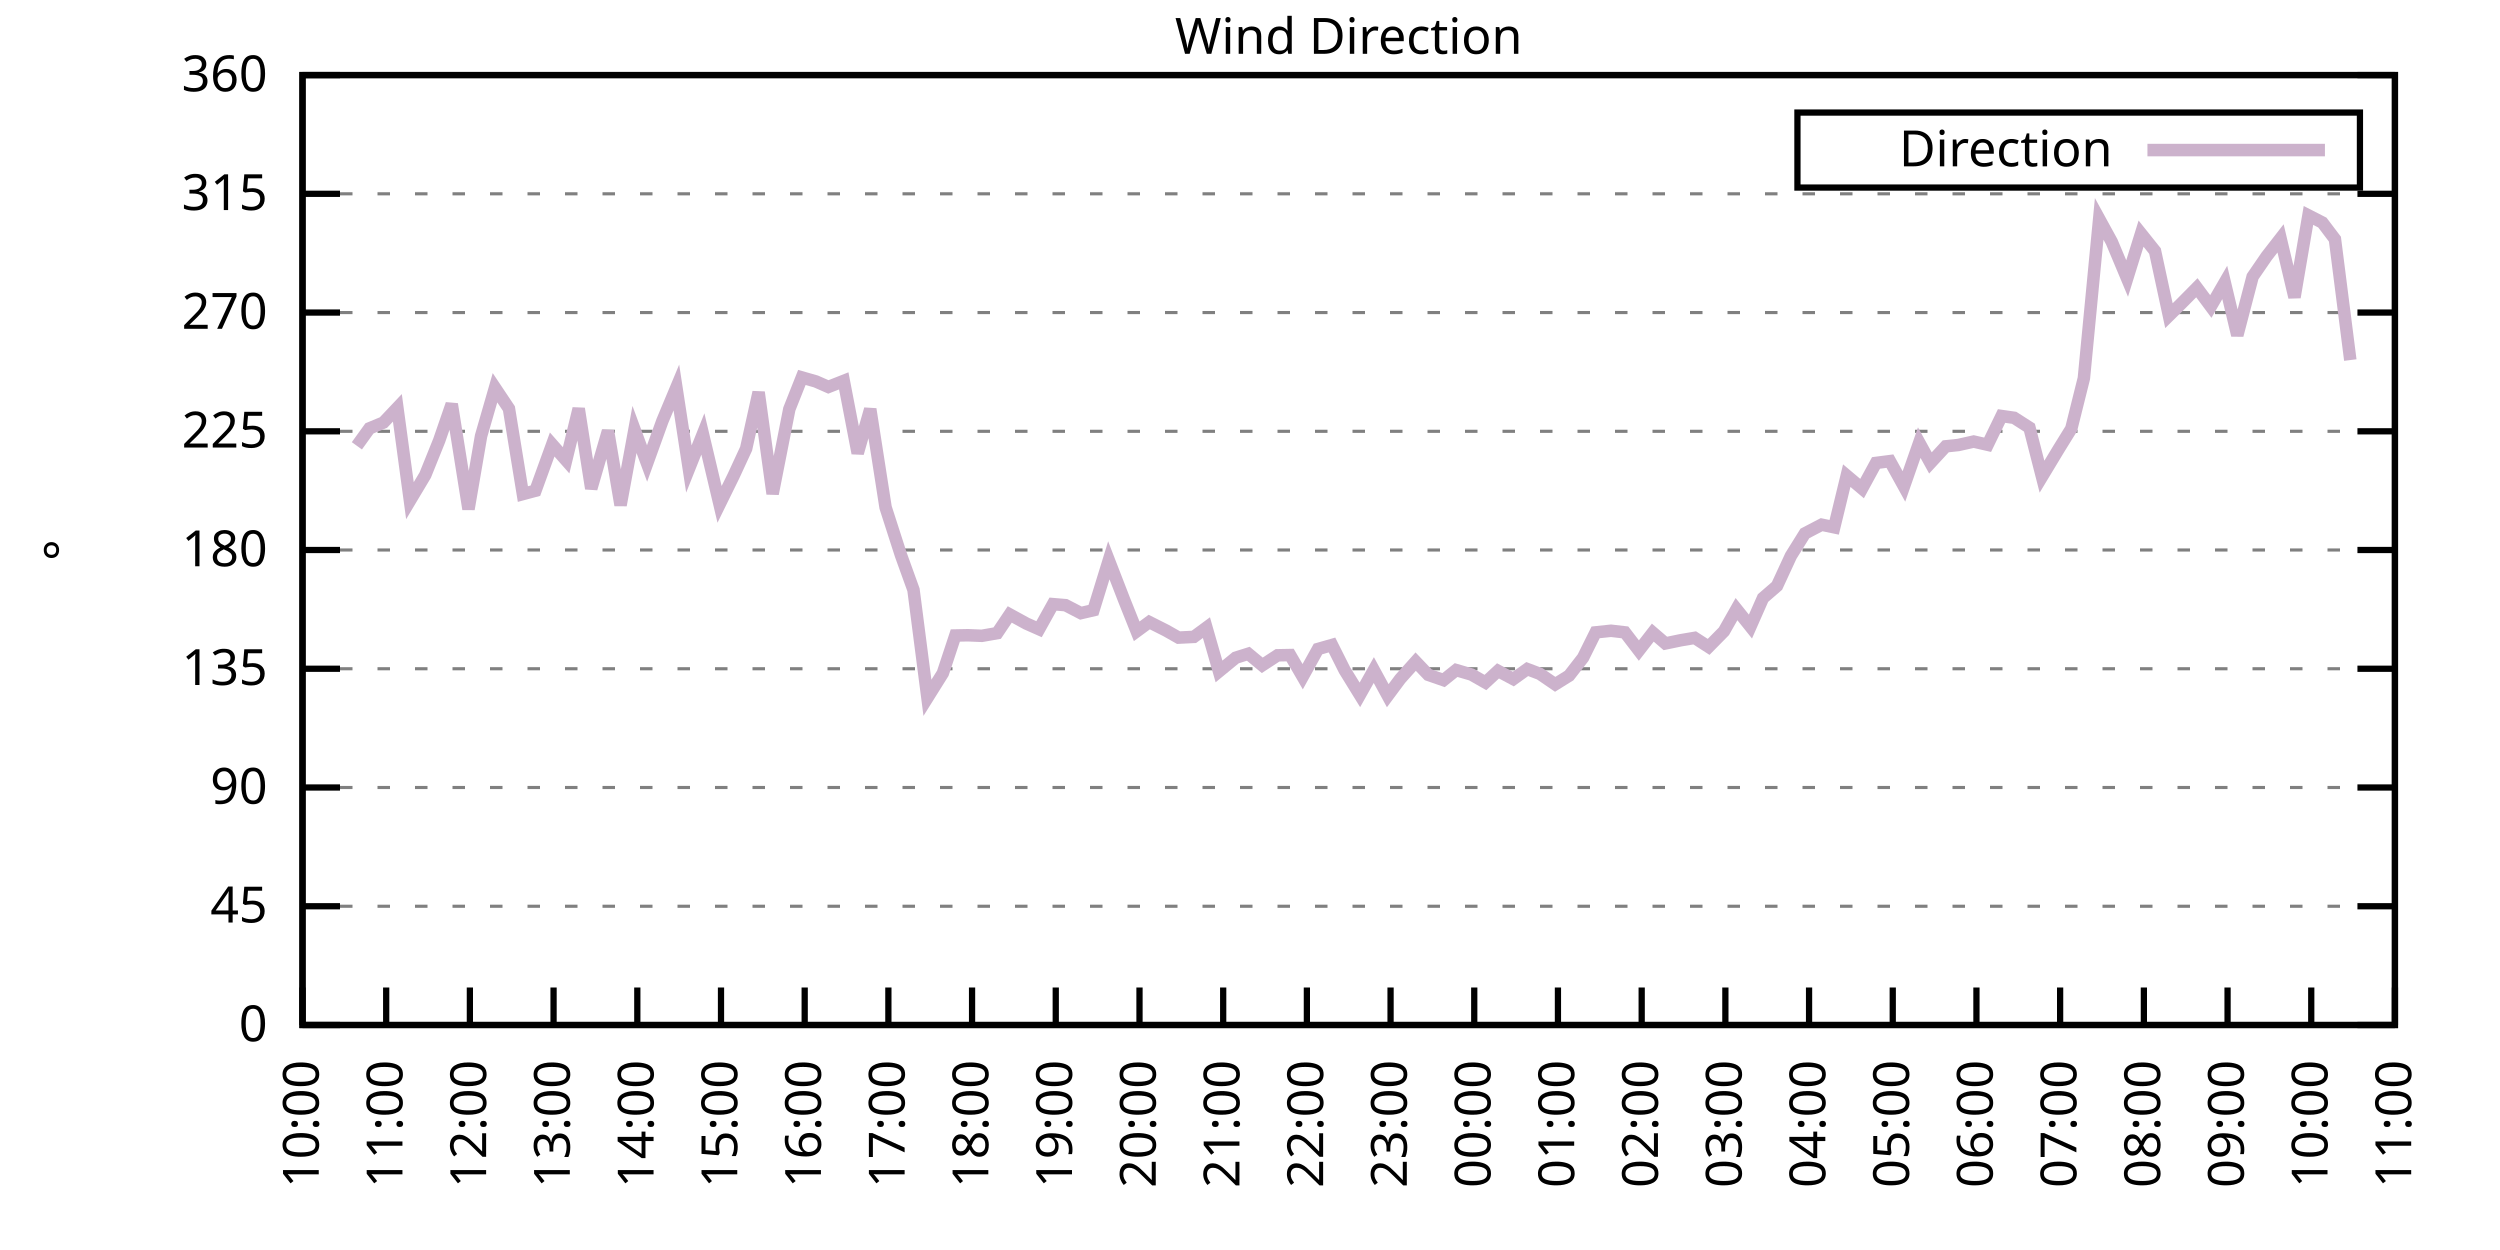
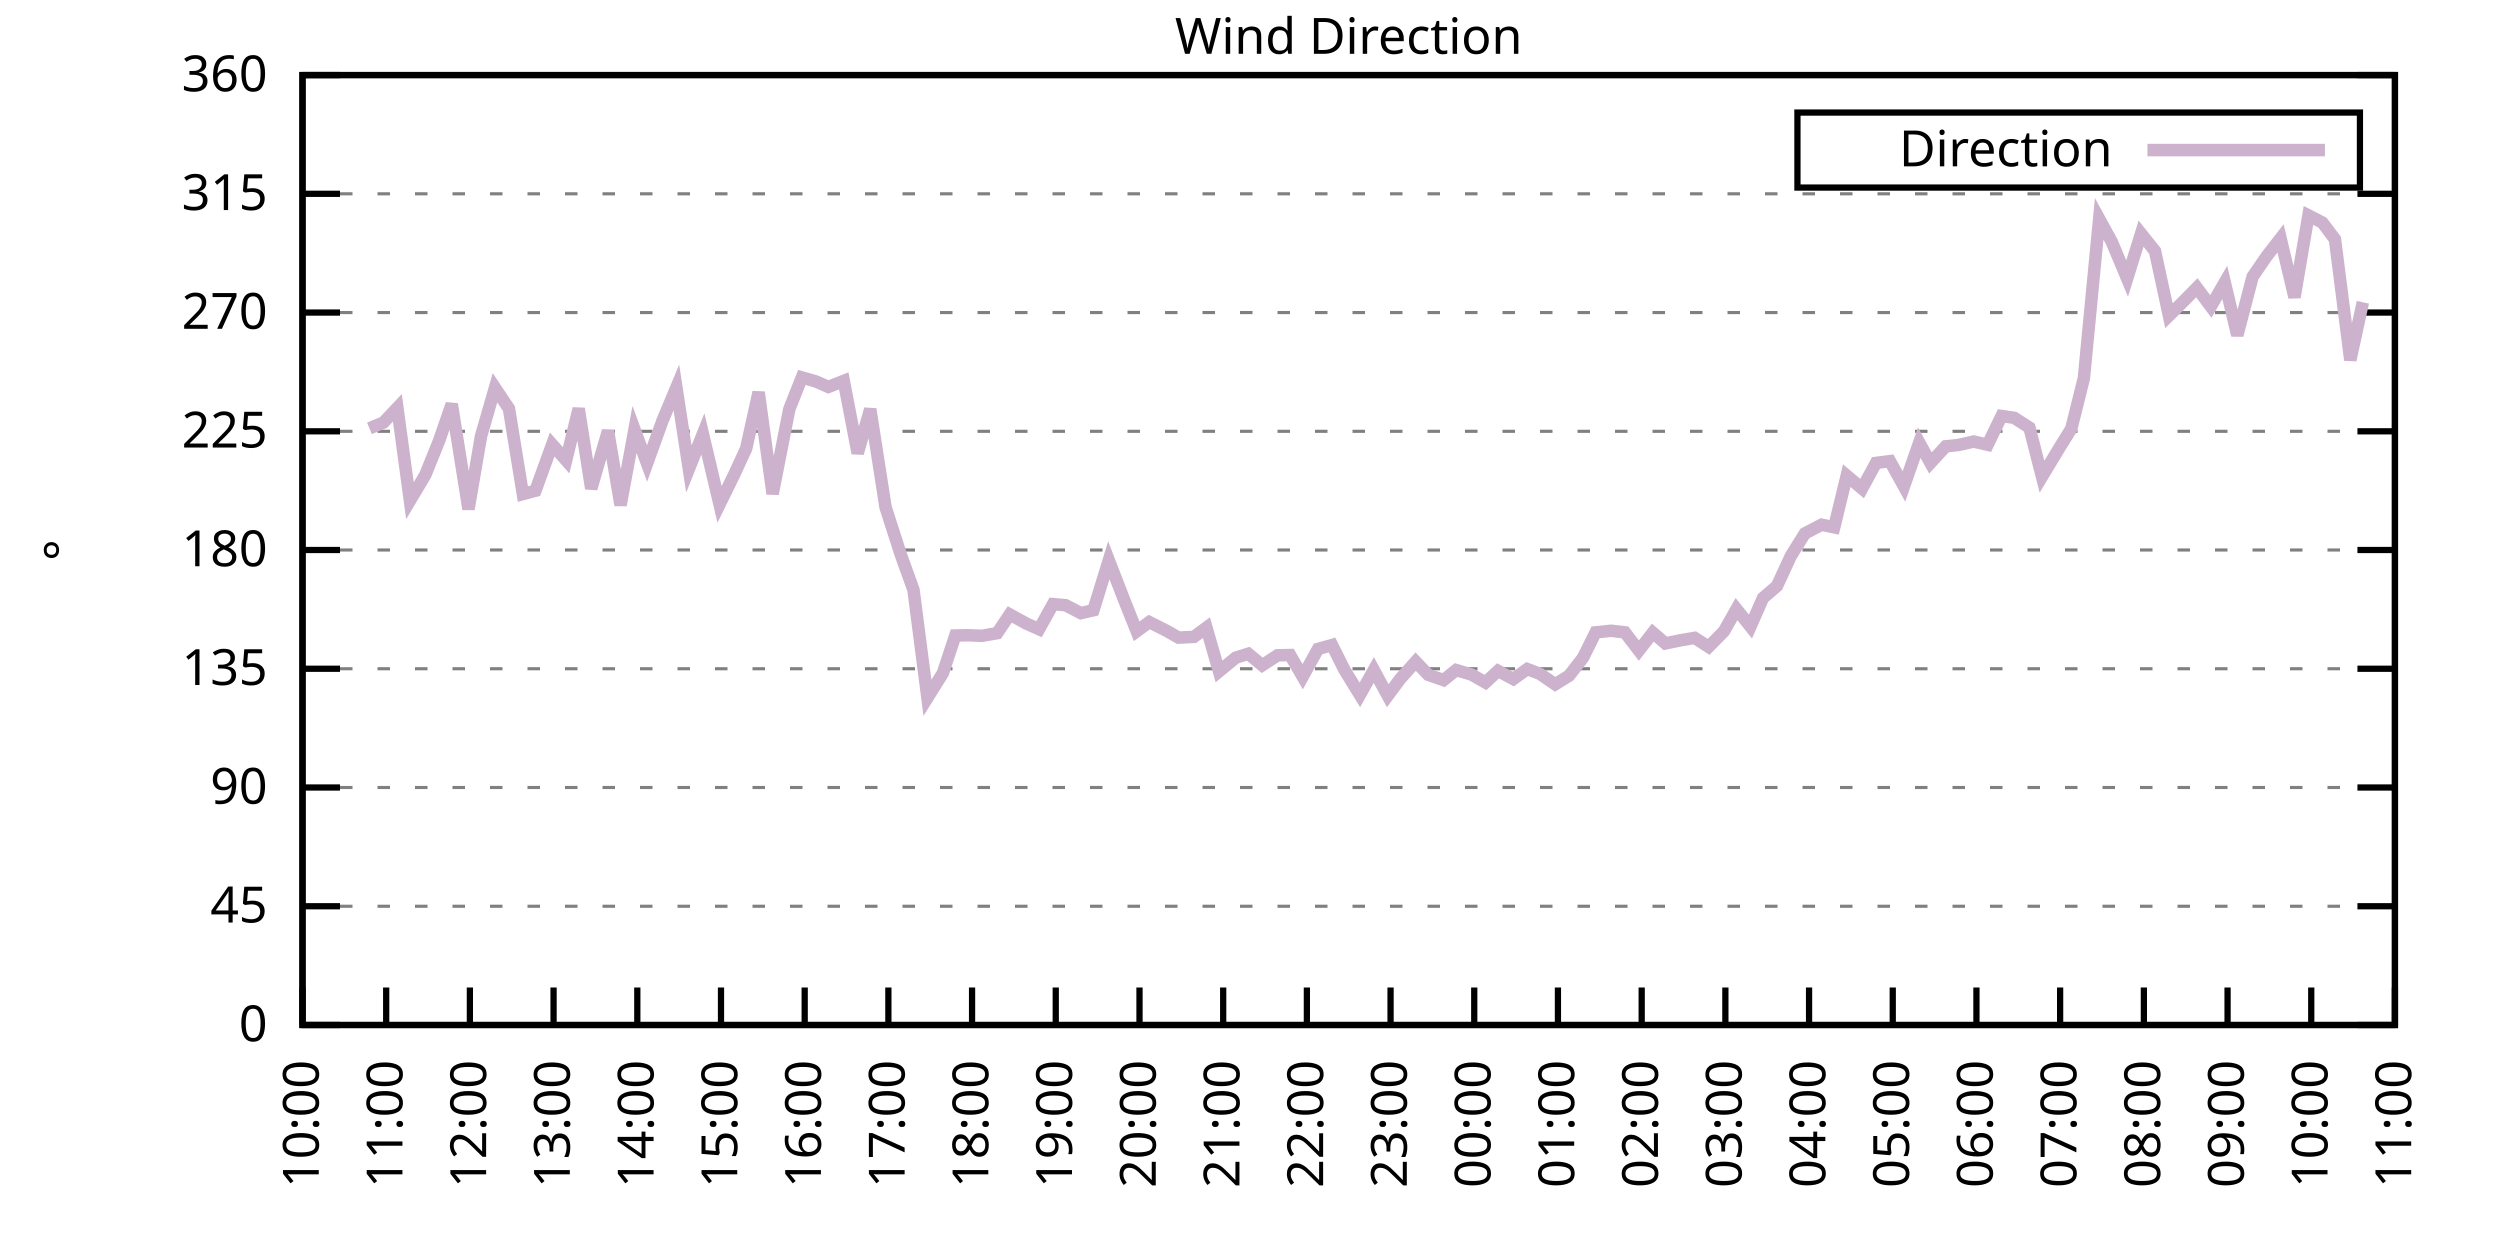
<svg xmlns="http://www.w3.org/2000/svg" xmlns:xlink="http://www.w3.org/1999/xlink" width="400" height="200" viewBox="0 0 400 200">
  <g id="gnuplot_canvas">
    <rect x="0" y="0" width="400" height="200" fill="none" />
    <defs>
      <circle id="gpDot" r="0.5" stroke-width="0.5" stroke="currentColor" />
      <path id="gpPt0" stroke-width="0.333" stroke="currentColor" d="M-1,0 h2 M0,-1 v2" />
      <path id="gpPt1" stroke-width="0.333" stroke="currentColor" d="M-1,-1 L1,1 M1,-1 L-1,1" />
      <path id="gpPt2" stroke-width="0.333" stroke="currentColor" d="M-1,0 L1,0 M0,-1 L0,1 M-1,-1 L1,1 M-1,1 L1,-1" />
      <rect id="gpPt3" stroke-width="0.333" stroke="currentColor" x="-1" y="-1" width="2" height="2" />
      <rect id="gpPt4" stroke-width="0.333" stroke="currentColor" fill="currentColor" x="-1" y="-1" width="2" height="2" />
      <circle id="gpPt5" stroke-width="0.333" stroke="currentColor" cx="0" cy="0" r="1" />
      <use xlink:href="#gpPt5" id="gpPt6" fill="currentColor" stroke="none" />
      <path id="gpPt7" stroke-width="0.333" stroke="currentColor" d="M0,-1.33 L-1.33,0.67 L1.33,0.67 z" />
      <use xlink:href="#gpPt7" id="gpPt8" fill="currentColor" stroke="none" />
      <use xlink:href="#gpPt7" id="gpPt9" stroke="currentColor" transform="rotate(180)" />
      <use xlink:href="#gpPt9" id="gpPt10" fill="currentColor" stroke="none" />
      <use xlink:href="#gpPt3" id="gpPt11" stroke="currentColor" transform="rotate(45)" />
      <use xlink:href="#gpPt11" id="gpPt12" fill="currentColor" stroke="none" />
      <path id="gpPt13" stroke-width="0.333" stroke="currentColor" d="M0,1.330 L1.265,0.411 L0.782,-1.067 L-0.782,-1.076 L-1.265,0.411 z" />
      <use xlink:href="#gpPt13" id="gpPt14" fill="currentColor" stroke="none" />
      <filter id="textbox" filterUnits="objectBoundingBox" x="0" y="0" height="1" width="1">
        <feFlood flood-color="white" flood-opacity="1" result="bgnd" />
        <feComposite in="SourceGraphic" in2="bgnd" operator="atop" />
      </filter>
      <filter id="greybox" filterUnits="objectBoundingBox" x="0" y="0" height="1" width="1">
        <feFlood flood-color="lightgrey" flood-opacity="1" result="grey" />
        <feComposite in="SourceGraphic" in2="grey" operator="atop" />
      </filter>
    </defs>
    <g fill="none" color="white" stroke="currentColor" stroke-width="1.00" stroke-linecap="butt" stroke-linejoin="miter">
</g>
    <g fill="none" color="black" stroke="currentColor" stroke-width="1.00" stroke-linecap="butt" stroke-linejoin="miter">
      <g stroke="none" shape-rendering="crispEdges">
        <polygon fill="rgb(255, 255, 255)" points="48.40,164.00 383.18,164.00 383.18,12.02 48.40,12.02 " />
      </g>
    </g>
    <g fill="none" color="black" stroke="currentColor" stroke-width="1.00" stroke-linecap="butt" stroke-linejoin="miter">
</g>
    <g fill="none" color="black" stroke="black" stroke-width="0.50" stroke-linecap="butt" stroke-linejoin="miter">
</g>
    <g fill="none" color="gray" stroke="currentColor" stroke-width="0.50" stroke-linecap="butt" stroke-linejoin="miter">
      <path stroke="gray" stroke-dasharray="2,4" class="gridline" d="M48.40,164.00 L383.19,164.00  " />
    </g>
    <g fill="none" color="gray" stroke="gray" stroke-width="1.00" stroke-linecap="butt" stroke-linejoin="miter">
</g>
    <g fill="none" color="black" stroke="currentColor" stroke-width="1.00" stroke-linecap="butt" stroke-linejoin="miter">
      <path stroke="black" d="M48.40,164.00 L54.40,164.00 M383.19,164.00 L377.19,164.00  " />
      <g transform="translate(42.80,166.60)" stroke="none" fill="black" font-family="Sans" font-size="8.00" text-anchor="end">
        <text>
          <tspan font-family="Sans"> 0</tspan>
        </text>
      </g>
    </g>
    <g fill="none" color="black" stroke="currentColor" stroke-width="1.00" stroke-linecap="butt" stroke-linejoin="miter">
</g>
    <g fill="none" color="black" stroke="black" stroke-width="0.50" stroke-linecap="butt" stroke-linejoin="miter">
</g>
    <g fill="none" color="gray" stroke="currentColor" stroke-width="0.50" stroke-linecap="butt" stroke-linejoin="miter">
      <path stroke="gray" stroke-dasharray="2,4" class="gridline" d="M48.40,145.00 L383.19,145.00  " />
    </g>
    <g fill="none" color="gray" stroke="gray" stroke-width="1.00" stroke-linecap="butt" stroke-linejoin="miter">
</g>
    <g fill="none" color="black" stroke="currentColor" stroke-width="1.00" stroke-linecap="butt" stroke-linejoin="miter">
      <path stroke="black" d="M48.40,145.00 L54.40,145.00 M383.19,145.00 L377.19,145.00  " />
      <g transform="translate(42.80,147.60)" stroke="none" fill="black" font-family="Sans" font-size="8.00" text-anchor="end">
        <text>
          <tspan font-family="Sans"> 45</tspan>
        </text>
      </g>
    </g>
    <g fill="none" color="black" stroke="currentColor" stroke-width="1.00" stroke-linecap="butt" stroke-linejoin="miter">
</g>
    <g fill="none" color="black" stroke="black" stroke-width="0.50" stroke-linecap="butt" stroke-linejoin="miter">
</g>
    <g fill="none" color="gray" stroke="currentColor" stroke-width="0.50" stroke-linecap="butt" stroke-linejoin="miter">
      <path stroke="gray" stroke-dasharray="2,4" class="gridline" d="M48.40,126.00 L383.19,126.00  " />
    </g>
    <g fill="none" color="gray" stroke="gray" stroke-width="1.00" stroke-linecap="butt" stroke-linejoin="miter">
</g>
    <g fill="none" color="black" stroke="currentColor" stroke-width="1.00" stroke-linecap="butt" stroke-linejoin="miter">
      <path stroke="black" d="M48.40,126.00 L54.40,126.00 M383.19,126.00 L377.19,126.00  " />
      <g transform="translate(42.80,128.60)" stroke="none" fill="black" font-family="Sans" font-size="8.00" text-anchor="end">
        <text>
          <tspan font-family="Sans"> 90</tspan>
        </text>
      </g>
    </g>
    <g fill="none" color="black" stroke="currentColor" stroke-width="1.00" stroke-linecap="butt" stroke-linejoin="miter">
</g>
    <g fill="none" color="black" stroke="black" stroke-width="0.50" stroke-linecap="butt" stroke-linejoin="miter">
</g>
    <g fill="none" color="gray" stroke="currentColor" stroke-width="0.50" stroke-linecap="butt" stroke-linejoin="miter">
      <path stroke="gray" stroke-dasharray="2,4" class="gridline" d="M48.40,107.00 L383.19,107.00  " />
    </g>
    <g fill="none" color="gray" stroke="gray" stroke-width="1.00" stroke-linecap="butt" stroke-linejoin="miter">
</g>
    <g fill="none" color="black" stroke="currentColor" stroke-width="1.00" stroke-linecap="butt" stroke-linejoin="miter">
      <path stroke="black" d="M48.40,107.00 L54.40,107.00 M383.19,107.00 L377.19,107.00  " />
      <g transform="translate(42.80,109.60)" stroke="none" fill="black" font-family="Sans" font-size="8.00" text-anchor="end">
        <text>
          <tspan font-family="Sans"> 135</tspan>
        </text>
      </g>
    </g>
    <g fill="none" color="black" stroke="currentColor" stroke-width="1.00" stroke-linecap="butt" stroke-linejoin="miter">
</g>
    <g fill="none" color="black" stroke="black" stroke-width="0.50" stroke-linecap="butt" stroke-linejoin="miter">
</g>
    <g fill="none" color="gray" stroke="currentColor" stroke-width="0.50" stroke-linecap="butt" stroke-linejoin="miter">
      <path stroke="gray" stroke-dasharray="2,4" class="gridline" d="M48.40,88.00 L383.19,88.00  " />
    </g>
    <g fill="none" color="gray" stroke="gray" stroke-width="1.00" stroke-linecap="butt" stroke-linejoin="miter">
</g>
    <g fill="none" color="black" stroke="currentColor" stroke-width="1.00" stroke-linecap="butt" stroke-linejoin="miter">
      <path stroke="black" d="M48.40,88.00 L54.40,88.00 M383.19,88.00 L377.19,88.00  " />
      <g transform="translate(42.80,90.60)" stroke="none" fill="black" font-family="Sans" font-size="8.00" text-anchor="end">
        <text>
          <tspan font-family="Sans"> 180</tspan>
        </text>
      </g>
    </g>
    <g fill="none" color="black" stroke="currentColor" stroke-width="1.00" stroke-linecap="butt" stroke-linejoin="miter">
</g>
    <g fill="none" color="black" stroke="black" stroke-width="0.50" stroke-linecap="butt" stroke-linejoin="miter">
</g>
    <g fill="none" color="gray" stroke="currentColor" stroke-width="0.50" stroke-linecap="butt" stroke-linejoin="miter">
      <path stroke="gray" stroke-dasharray="2,4" class="gridline" d="M48.40,69.01 L383.19,69.01  " />
    </g>
    <g fill="none" color="gray" stroke="gray" stroke-width="1.00" stroke-linecap="butt" stroke-linejoin="miter">
</g>
    <g fill="none" color="black" stroke="currentColor" stroke-width="1.00" stroke-linecap="butt" stroke-linejoin="miter">
      <path stroke="black" d="M48.40,69.01 L54.40,69.01 M383.19,69.01 L377.19,69.01  " />
      <g transform="translate(42.80,71.61)" stroke="none" fill="black" font-family="Sans" font-size="8.00" text-anchor="end">
        <text>
          <tspan font-family="Sans"> 225</tspan>
        </text>
      </g>
    </g>
    <g fill="none" color="black" stroke="currentColor" stroke-width="1.00" stroke-linecap="butt" stroke-linejoin="miter">
</g>
    <g fill="none" color="black" stroke="black" stroke-width="0.50" stroke-linecap="butt" stroke-linejoin="miter">
</g>
    <g fill="none" color="gray" stroke="currentColor" stroke-width="0.50" stroke-linecap="butt" stroke-linejoin="miter">
      <path stroke="gray" stroke-dasharray="2,4" class="gridline" d="M48.40,50.01 L383.19,50.01  " />
    </g>
    <g fill="none" color="gray" stroke="gray" stroke-width="1.00" stroke-linecap="butt" stroke-linejoin="miter">
</g>
    <g fill="none" color="black" stroke="currentColor" stroke-width="1.00" stroke-linecap="butt" stroke-linejoin="miter">
      <path stroke="black" d="M48.40,50.01 L54.40,50.01 M383.19,50.01 L377.19,50.01  " />
      <g transform="translate(42.80,52.61)" stroke="none" fill="black" font-family="Sans" font-size="8.00" text-anchor="end">
        <text>
          <tspan font-family="Sans"> 270</tspan>
        </text>
      </g>
    </g>
    <g fill="none" color="black" stroke="currentColor" stroke-width="1.00" stroke-linecap="butt" stroke-linejoin="miter">
</g>
    <g fill="none" color="black" stroke="black" stroke-width="0.50" stroke-linecap="butt" stroke-linejoin="miter">
</g>
    <g fill="none" color="gray" stroke="currentColor" stroke-width="0.50" stroke-linecap="butt" stroke-linejoin="miter">
      <path stroke="gray" stroke-dasharray="2,4" class="gridline" d="M48.40,31.01 L383.19,31.01  " />
    </g>
    <g fill="none" color="gray" stroke="gray" stroke-width="1.00" stroke-linecap="butt" stroke-linejoin="miter">
</g>
    <g fill="none" color="black" stroke="currentColor" stroke-width="1.00" stroke-linecap="butt" stroke-linejoin="miter">
      <path stroke="black" d="M48.40,31.01 L54.40,31.01 M383.19,31.01 L377.19,31.01  " />
      <g transform="translate(42.80,33.61)" stroke="none" fill="black" font-family="Sans" font-size="8.00" text-anchor="end">
        <text>
          <tspan font-family="Sans"> 315</tspan>
        </text>
      </g>
    </g>
    <g fill="none" color="black" stroke="currentColor" stroke-width="1.00" stroke-linecap="butt" stroke-linejoin="miter">
</g>
    <g fill="none" color="black" stroke="black" stroke-width="0.50" stroke-linecap="butt" stroke-linejoin="miter">
</g>
    <g fill="none" color="gray" stroke="currentColor" stroke-width="0.50" stroke-linecap="butt" stroke-linejoin="miter">
      <path stroke="gray" stroke-dasharray="2,4" class="gridline" d="M48.40,12.01 L383.19,12.01  " />
    </g>
    <g fill="none" color="gray" stroke="gray" stroke-width="1.00" stroke-linecap="butt" stroke-linejoin="miter">
</g>
    <g fill="none" color="black" stroke="currentColor" stroke-width="1.00" stroke-linecap="butt" stroke-linejoin="miter">
      <path stroke="black" d="M48.40,12.01 L54.40,12.01 M383.19,12.01 L377.19,12.01  " />
      <g transform="translate(42.80,14.61)" stroke="none" fill="black" font-family="Sans" font-size="8.00" text-anchor="end">
        <text>
          <tspan font-family="Sans"> 360</tspan>
        </text>
      </g>
    </g>
    <g fill="none" color="black" stroke="currentColor" stroke-width="1.00" stroke-linecap="butt" stroke-linejoin="miter">
      <path stroke="black" d="M48.40,164.00 L48.40,158.00  " />
      <g transform="translate(51.00,169.60) rotate(270.00)" stroke="none" fill="black" font-family="Sans" font-size="8.00" text-anchor="end">
        <text>
          <tspan font-family="Sans">10:00</tspan>
        </text>
      </g>
    </g>
    <g fill="none" color="black" stroke="currentColor" stroke-width="1.00" stroke-linecap="butt" stroke-linejoin="miter">
      <path stroke="black" d="M61.79,164.00 L61.79,158.00  " />
      <g transform="translate(64.39,169.60) rotate(270.00)" stroke="none" fill="black" font-family="Sans" font-size="8.00" text-anchor="end">
        <text>
          <tspan font-family="Sans">11:00</tspan>
        </text>
      </g>
    </g>
    <g fill="none" color="black" stroke="currentColor" stroke-width="1.00" stroke-linecap="butt" stroke-linejoin="miter">
      <path stroke="black" d="M75.18,164.00 L75.18,158.00  " />
      <g transform="translate(77.78,169.60) rotate(270.00)" stroke="none" fill="black" font-family="Sans" font-size="8.00" text-anchor="end">
        <text>
          <tspan font-family="Sans">12:00</tspan>
        </text>
      </g>
    </g>
    <g fill="none" color="black" stroke="currentColor" stroke-width="1.00" stroke-linecap="butt" stroke-linejoin="miter">
      <path stroke="black" d="M88.57,164.00 L88.57,158.00  " />
      <g transform="translate(91.17,169.60) rotate(270.00)" stroke="none" fill="black" font-family="Sans" font-size="8.00" text-anchor="end">
        <text>
          <tspan font-family="Sans">13:00</tspan>
        </text>
      </g>
    </g>
    <g fill="none" color="black" stroke="currentColor" stroke-width="1.00" stroke-linecap="butt" stroke-linejoin="miter">
      <path stroke="black" d="M101.97,164.00 L101.97,158.00  " />
      <g transform="translate(104.57,169.60) rotate(270.00)" stroke="none" fill="black" font-family="Sans" font-size="8.00" text-anchor="end">
        <text>
          <tspan font-family="Sans">14:00</tspan>
        </text>
      </g>
    </g>
    <g fill="none" color="black" stroke="currentColor" stroke-width="1.00" stroke-linecap="butt" stroke-linejoin="miter">
      <path stroke="black" d="M115.36,164.00 L115.36,158.00  " />
      <g transform="translate(117.96,169.60) rotate(270.00)" stroke="none" fill="black" font-family="Sans" font-size="8.00" text-anchor="end">
        <text>
          <tspan font-family="Sans">15:00</tspan>
        </text>
      </g>
    </g>
    <g fill="none" color="black" stroke="currentColor" stroke-width="1.00" stroke-linecap="butt" stroke-linejoin="miter">
      <path stroke="black" d="M128.75,164.00 L128.75,158.00  " />
      <g transform="translate(131.35,169.60) rotate(270.00)" stroke="none" fill="black" font-family="Sans" font-size="8.00" text-anchor="end">
        <text>
          <tspan font-family="Sans">16:00</tspan>
        </text>
      </g>
    </g>
    <g fill="none" color="black" stroke="currentColor" stroke-width="1.00" stroke-linecap="butt" stroke-linejoin="miter">
      <path stroke="black" d="M142.14,164.00 L142.14,158.00  " />
      <g transform="translate(144.74,169.60) rotate(270.00)" stroke="none" fill="black" font-family="Sans" font-size="8.00" text-anchor="end">
        <text>
          <tspan font-family="Sans">17:00</tspan>
        </text>
      </g>
    </g>
    <g fill="none" color="black" stroke="currentColor" stroke-width="1.00" stroke-linecap="butt" stroke-linejoin="miter">
      <path stroke="black" d="M155.53,164.00 L155.53,158.00  " />
      <g transform="translate(158.13,169.60) rotate(270.00)" stroke="none" fill="black" font-family="Sans" font-size="8.00" text-anchor="end">
        <text>
          <tspan font-family="Sans">18:00</tspan>
        </text>
      </g>
    </g>
    <g fill="none" color="black" stroke="currentColor" stroke-width="1.00" stroke-linecap="butt" stroke-linejoin="miter">
      <path stroke="black" d="M168.92,164.00 L168.92,158.00  " />
      <g transform="translate(171.52,169.60) rotate(270.00)" stroke="none" fill="black" font-family="Sans" font-size="8.00" text-anchor="end">
        <text>
          <tspan font-family="Sans">19:00</tspan>
        </text>
      </g>
    </g>
    <g fill="none" color="black" stroke="currentColor" stroke-width="1.00" stroke-linecap="butt" stroke-linejoin="miter">
      <path stroke="black" d="M182.32,164.00 L182.32,158.00  " />
      <g transform="translate(184.92,169.60) rotate(270.00)" stroke="none" fill="black" font-family="Sans" font-size="8.00" text-anchor="end">
        <text>
          <tspan font-family="Sans">20:00</tspan>
        </text>
      </g>
    </g>
    <g fill="none" color="black" stroke="currentColor" stroke-width="1.00" stroke-linecap="butt" stroke-linejoin="miter">
      <path stroke="black" d="M195.71,164.00 L195.71,158.00  " />
      <g transform="translate(198.31,169.60) rotate(270.00)" stroke="none" fill="black" font-family="Sans" font-size="8.00" text-anchor="end">
        <text>
          <tspan font-family="Sans">21:00</tspan>
        </text>
      </g>
    </g>
    <g fill="none" color="black" stroke="currentColor" stroke-width="1.00" stroke-linecap="butt" stroke-linejoin="miter">
      <path stroke="black" d="M209.10,164.00 L209.10,158.00  " />
      <g transform="translate(211.70,169.60) rotate(270.00)" stroke="none" fill="black" font-family="Sans" font-size="8.00" text-anchor="end">
        <text>
          <tspan font-family="Sans">22:00</tspan>
        </text>
      </g>
    </g>
    <g fill="none" color="black" stroke="currentColor" stroke-width="1.00" stroke-linecap="butt" stroke-linejoin="miter">
      <path stroke="black" d="M222.49,164.00 L222.49,158.00  " />
      <g transform="translate(225.09,169.60) rotate(270.00)" stroke="none" fill="black" font-family="Sans" font-size="8.00" text-anchor="end">
        <text>
          <tspan font-family="Sans">23:00</tspan>
        </text>
      </g>
    </g>
    <g fill="none" color="black" stroke="currentColor" stroke-width="1.00" stroke-linecap="butt" stroke-linejoin="miter">
      <path stroke="black" d="M235.88,164.00 L235.88,158.00  " />
      <g transform="translate(238.48,169.60) rotate(270.00)" stroke="none" fill="black" font-family="Sans" font-size="8.00" text-anchor="end">
        <text>
          <tspan font-family="Sans">00:00</tspan>
        </text>
      </g>
    </g>
    <g fill="none" color="black" stroke="currentColor" stroke-width="1.00" stroke-linecap="butt" stroke-linejoin="miter">
      <path stroke="black" d="M249.27,164.00 L249.27,158.00  " />
      <g transform="translate(251.87,169.60) rotate(270.00)" stroke="none" fill="black" font-family="Sans" font-size="8.00" text-anchor="end">
        <text>
          <tspan font-family="Sans">01:00</tspan>
        </text>
      </g>
    </g>
    <g fill="none" color="black" stroke="currentColor" stroke-width="1.00" stroke-linecap="butt" stroke-linejoin="miter">
      <path stroke="black" d="M262.67,164.00 L262.67,158.00  " />
      <g transform="translate(265.27,169.60) rotate(270.00)" stroke="none" fill="black" font-family="Sans" font-size="8.00" text-anchor="end">
        <text>
          <tspan font-family="Sans">02:00</tspan>
        </text>
      </g>
    </g>
    <g fill="none" color="black" stroke="currentColor" stroke-width="1.00" stroke-linecap="butt" stroke-linejoin="miter">
      <path stroke="black" d="M276.06,164.00 L276.06,158.00  " />
      <g transform="translate(278.66,169.60) rotate(270.00)" stroke="none" fill="black" font-family="Sans" font-size="8.00" text-anchor="end">
        <text>
          <tspan font-family="Sans">03:00</tspan>
        </text>
      </g>
    </g>
    <g fill="none" color="black" stroke="currentColor" stroke-width="1.00" stroke-linecap="butt" stroke-linejoin="miter">
      <path stroke="black" d="M289.45,164.00 L289.45,158.00  " />
      <g transform="translate(292.05,169.60) rotate(270.00)" stroke="none" fill="black" font-family="Sans" font-size="8.00" text-anchor="end">
        <text>
          <tspan font-family="Sans">04:00</tspan>
        </text>
      </g>
    </g>
    <g fill="none" color="black" stroke="currentColor" stroke-width="1.00" stroke-linecap="butt" stroke-linejoin="miter">
      <path stroke="black" d="M302.84,164.00 L302.84,158.00  " />
      <g transform="translate(305.44,169.60) rotate(270.00)" stroke="none" fill="black" font-family="Sans" font-size="8.00" text-anchor="end">
        <text>
          <tspan font-family="Sans">05:00</tspan>
        </text>
      </g>
    </g>
    <g fill="none" color="black" stroke="currentColor" stroke-width="1.00" stroke-linecap="butt" stroke-linejoin="miter">
      <path stroke="black" d="M316.23,164.00 L316.23,158.00  " />
      <g transform="translate(318.83,169.60) rotate(270.00)" stroke="none" fill="black" font-family="Sans" font-size="8.00" text-anchor="end">
        <text>
          <tspan font-family="Sans">06:00</tspan>
        </text>
      </g>
    </g>
    <g fill="none" color="black" stroke="currentColor" stroke-width="1.00" stroke-linecap="butt" stroke-linejoin="miter">
      <path stroke="black" d="M329.62,164.00 L329.62,158.00  " />
      <g transform="translate(332.22,169.60) rotate(270.00)" stroke="none" fill="black" font-family="Sans" font-size="8.00" text-anchor="end">
        <text>
          <tspan font-family="Sans">07:00</tspan>
        </text>
      </g>
    </g>
    <g fill="none" color="black" stroke="currentColor" stroke-width="1.00" stroke-linecap="butt" stroke-linejoin="miter">
      <path stroke="black" d="M343.02,164.00 L343.02,158.00  " />
      <g transform="translate(345.62,169.60) rotate(270.00)" stroke="none" fill="black" font-family="Sans" font-size="8.00" text-anchor="end">
        <text>
          <tspan font-family="Sans">08:00</tspan>
        </text>
      </g>
    </g>
    <g fill="none" color="black" stroke="currentColor" stroke-width="1.00" stroke-linecap="butt" stroke-linejoin="miter">
      <path stroke="black" d="M356.41,164.00 L356.41,158.00  " />
      <g transform="translate(359.01,169.60) rotate(270.00)" stroke="none" fill="black" font-family="Sans" font-size="8.00" text-anchor="end">
        <text>
          <tspan font-family="Sans">09:00</tspan>
        </text>
      </g>
    </g>
    <g fill="none" color="black" stroke="currentColor" stroke-width="1.00" stroke-linecap="butt" stroke-linejoin="miter">
      <path stroke="black" d="M369.80,164.00 L369.80,158.00  " />
      <g transform="translate(372.40,169.60) rotate(270.00)" stroke="none" fill="black" font-family="Sans" font-size="8.00" text-anchor="end">
        <text>
          <tspan font-family="Sans">10:00</tspan>
        </text>
      </g>
    </g>
    <g fill="none" color="black" stroke="currentColor" stroke-width="1.00" stroke-linecap="butt" stroke-linejoin="miter">
      <path stroke="black" d="M383.19,164.00 L383.19,158.00  " />
      <g transform="translate(385.79,169.60) rotate(270.00)" stroke="none" fill="black" font-family="Sans" font-size="8.00" text-anchor="end">
        <text>
          <tspan font-family="Sans">11:00</tspan>
        </text>
      </g>
    </g>
    <g fill="none" color="black" stroke="currentColor" stroke-width="1.00" stroke-linecap="butt" stroke-linejoin="miter">
</g>
    <g fill="none" color="black" stroke="currentColor" stroke-width="1.00" stroke-linecap="butt" stroke-linejoin="miter">
      <path stroke="black" d="M48.40,12.01 L48.40,164.00 L383.19,164.00 L383.19,12.01 L48.40,12.01 Z  " />
    </g>
    <g fill="none" color="black" stroke="currentColor" stroke-width="1.00" stroke-linecap="butt" stroke-linejoin="miter">
</g>
    <g fill="none" color="black" stroke="currentColor" stroke-width="1.00" stroke-linecap="butt" stroke-linejoin="miter">
      <path stroke="black" d="M287.59,30.01 L287.59,18.01 L377.59,18.01 L377.59,30.01 L287.59,30.01 Z  " />
    </g>
    <g id="Wind_direction_plot_1">
      <g fill="none" color="white" stroke="black" stroke-width="2.00" stroke-linecap="butt" stroke-linejoin="miter">
</g>
      <g fill="none" color="black" stroke="currentColor" stroke-width="2.00" stroke-linecap="butt" stroke-linejoin="miter">
        <g transform="translate(337.99,26.61)" stroke="none" fill="black" font-family="Sans" font-size="8.00" text-anchor="end">
          <text>
            <tspan font-family="Sans">Direction</tspan>
          </text>
        </g>
      </g>
      <g fill="none" color="black" stroke="currentColor" stroke-width="2.00" stroke-linecap="butt" stroke-linejoin="miter">
-         <path stroke="rgb(204, 178, 204)" d="M343.59,24.01 L371.99,24.01 M57.10,71.33 L59.11,68.54 L61.35,67.61 L63.58,65.25 L65.59,80.11 L68.04,76.01   L70.27,70.48 L72.28,64.66 L74.96,81.46 L76.97,69.77 L79.20,62.04 L81.43,65.38 L83.66,79.05 L85.67,78.51   L88.35,71.12 L90.58,73.65 L92.59,65.38 L94.60,78.17 L97.28,68.96 L99.29,80.83 L101.52,68.71 L103.53,74.16   L105.98,67.36 L108.22,62.00 L110.22,75.04 L112.46,69.43 L115.13,80.70 L117.37,76.14 L119.38,71.79 L121.38,62.76   L123.62,79.01 L126.29,65.46 L128.30,60.39 L130.54,61.03 L132.54,61.91 L135.00,60.94 L137.23,72.51 L139.24,65.46   L141.69,81.17 L144.15,88.81 L146.16,94.38 L148.39,111.65 L150.85,107.72 L152.85,101.68 L154.86,101.64 L157.10,101.73   L159.55,101.30 L161.56,98.31 L164.24,99.78 L166.25,100.67 L168.48,96.66 L170.49,96.83 L172.94,98.10 L174.95,97.63   L177.41,89.65 L179.86,95.98 L181.87,101.01 L183.88,99.53 L186.56,100.88 L188.57,102.02 L191.02,101.90 L193.03,100.42   L195.04,107.43 L197.72,105.23 L199.73,104.60 L201.96,106.45 L204.41,104.85 L206.42,104.81 L208.43,108.27 L210.88,103.84   L213.12,103.20 L215.13,107.21 L217.58,111.18 L219.81,107.21 L222.04,111.31 L224.05,108.61 L226.51,105.86 L228.52,107.97   L230.97,108.82 L232.98,107.21 L235.44,107.93 L237.67,109.20 L239.68,107.34 L242.13,108.65 L244.36,107.05 L246.37,107.81   L248.83,109.49 L251.06,108.10 L253.29,105.23 L255.30,101.18 L257.76,100.92 L259.99,101.18 L262.22,104.09 L264.45,101.22   L266.46,102.95 L268.92,102.44 L271.15,102.06 L273.38,103.50 L275.83,101.01 L277.84,97.46 L280.07,100.25 L282.08,95.69   L284.32,93.75 L286.55,88.93 L288.78,85.35 L291.46,83.95 L293.47,84.37 L295.48,76.10 L297.93,78.17 L300.16,74.07   L302.39,73.78 L304.63,77.83 L307.08,70.82 L308.87,74.07 L311.32,71.41 L313.33,71.20 L315.79,70.65 L318.02,71.16   L320.25,66.56 L322.26,66.85 L324.71,68.42 L326.72,76.27 L329.40,71.83 L331.41,68.58 L333.42,60.52 L335.87,35.02   L337.88,38.69 L340.34,44.56 L342.57,37.38 L344.80,40.17 L347.03,50.51 L349.04,48.53 L351.50,46.04 L353.73,49.04   L355.96,45.19 L357.97,53.64 L360.42,44.27 L362.66,41.01 L364.89,38.14 L367.12,47.56 L369.35,34.47 L371.58,35.61   L373.59,38.27 L376.05,57.61  " />
+         <path stroke="rgb(204, 178, 204)" d="M343.59,24.01 L371.99,24.01 M59.11,68.54 L61.35,67.61 L63.58,65.25 L65.59,80.11 L68.04,76.01 L70.27,70.48   L72.28,64.66 L74.96,81.46 L76.97,69.77 L79.20,62.04 L81.43,65.38 L83.66,79.05 L85.67,78.51 L88.35,71.12   L90.58,73.65 L92.59,65.38 L94.60,78.17 L97.28,68.96 L99.29,80.83 L101.52,68.71 L103.53,74.16 L105.98,67.36   L108.22,62.00 L110.22,75.04 L112.46,69.43 L115.13,80.70 L117.37,76.14 L119.38,71.79 L121.38,62.76 L123.62,79.01   L126.29,65.46 L128.30,60.39 L130.54,61.03 L132.54,61.91 L135.00,60.94 L137.23,72.51 L139.24,65.46 L141.69,81.17   L144.15,88.81 L146.16,94.38 L148.39,111.65 L150.85,107.72 L152.85,101.68 L154.86,101.64 L157.10,101.73 L159.55,101.30   L161.56,98.31 L164.24,99.78 L166.25,100.67 L168.48,96.66 L170.49,96.83 L172.94,98.10 L174.95,97.63 L177.41,89.65   L179.86,95.98 L181.87,101.01 L183.88,99.53 L186.56,100.88 L188.57,102.02 L191.02,101.90 L193.03,100.42 L195.04,107.43   L197.72,105.23 L199.73,104.60 L201.96,106.45 L204.41,104.85 L206.42,104.81 L208.43,108.27 L210.88,103.84 L213.12,103.20   L215.13,107.21 L217.58,111.18 L219.81,107.21 L222.04,111.31 L224.05,108.61 L226.51,105.86 L228.52,107.97 L230.97,108.82   L232.98,107.21 L235.44,107.93 L237.67,109.20 L239.68,107.34 L242.13,108.65 L244.36,107.05 L246.37,107.81 L248.83,109.49   L251.06,108.10 L253.29,105.23 L255.30,101.18 L257.76,100.92 L259.99,101.18 L262.22,104.09 L264.45,101.22 L266.46,102.95   L268.92,102.44 L271.15,102.06 L273.38,103.50 L275.83,101.01 L277.84,97.46 L280.07,100.25 L282.08,95.69 L284.32,93.75   L286.55,88.93 L288.78,85.35 L291.46,83.95 L293.47,84.37 L295.48,76.10 L297.93,78.17 L300.16,74.07 L302.39,73.78   L304.63,77.83 L307.08,70.82 L308.87,74.07 L311.32,71.41 L313.33,71.20 L315.79,70.65 L318.02,71.16 L320.25,66.56   L322.26,66.85 L324.71,68.42 L326.72,76.27 L329.40,71.83 L331.41,68.58 L333.42,60.52 L335.87,35.02 L337.88,38.69   L340.34,44.56 L342.57,37.38 L344.80,40.17 L347.03,50.51 L349.04,48.53 L351.50,46.04 L353.73,49.04 L355.96,45.19   L357.97,53.64 L360.42,44.27 L362.66,41.01 L364.89,38.14 L367.12,47.56 L369.35,34.47 L371.58,35.61 L373.59,38.27   L376.05,57.61 L378.06,48.36  " />
      </g>
    </g>
    <g fill="none" color="black" stroke="currentColor" stroke-width="2.00" stroke-linecap="butt" stroke-linejoin="miter">
</g>
    <g fill="none" color="black" stroke="black" stroke-width="1.00" stroke-linecap="butt" stroke-linejoin="miter">
</g>
    <g fill="none" color="black" stroke="currentColor" stroke-width="1.00" stroke-linecap="butt" stroke-linejoin="miter">
      <path stroke="black" d="M48.40,12.01 L48.40,164.00 L383.19,164.00 L383.19,12.01 L48.40,12.01 Z  " />
      <g transform="translate(12.80,88.01) rotate(270.00)" stroke="none" fill="black" font-family="Sans" font-size="8.00" text-anchor="middle">
        <text>
          <tspan font-family="Sans">°</tspan>
        </text>
      </g>
    </g>
    <g fill="none" color="black" stroke="currentColor" stroke-width="1.00" stroke-linecap="butt" stroke-linejoin="miter">
</g>
    <g fill="none" color="black" stroke="currentColor" stroke-width="1.00" stroke-linecap="butt" stroke-linejoin="miter">
      <g transform="translate(215.79,8.61)" stroke="none" fill="black" font-family="Sans" font-size="8.00" text-anchor="middle">
        <text>
          <tspan font-family="Sans">Wind Direction</tspan>
        </text>
      </g>
    </g>
    <g fill="none" color="black" stroke="currentColor" stroke-width="1.00" stroke-linecap="butt" stroke-linejoin="miter">
</g>
  </g>
</svg>
